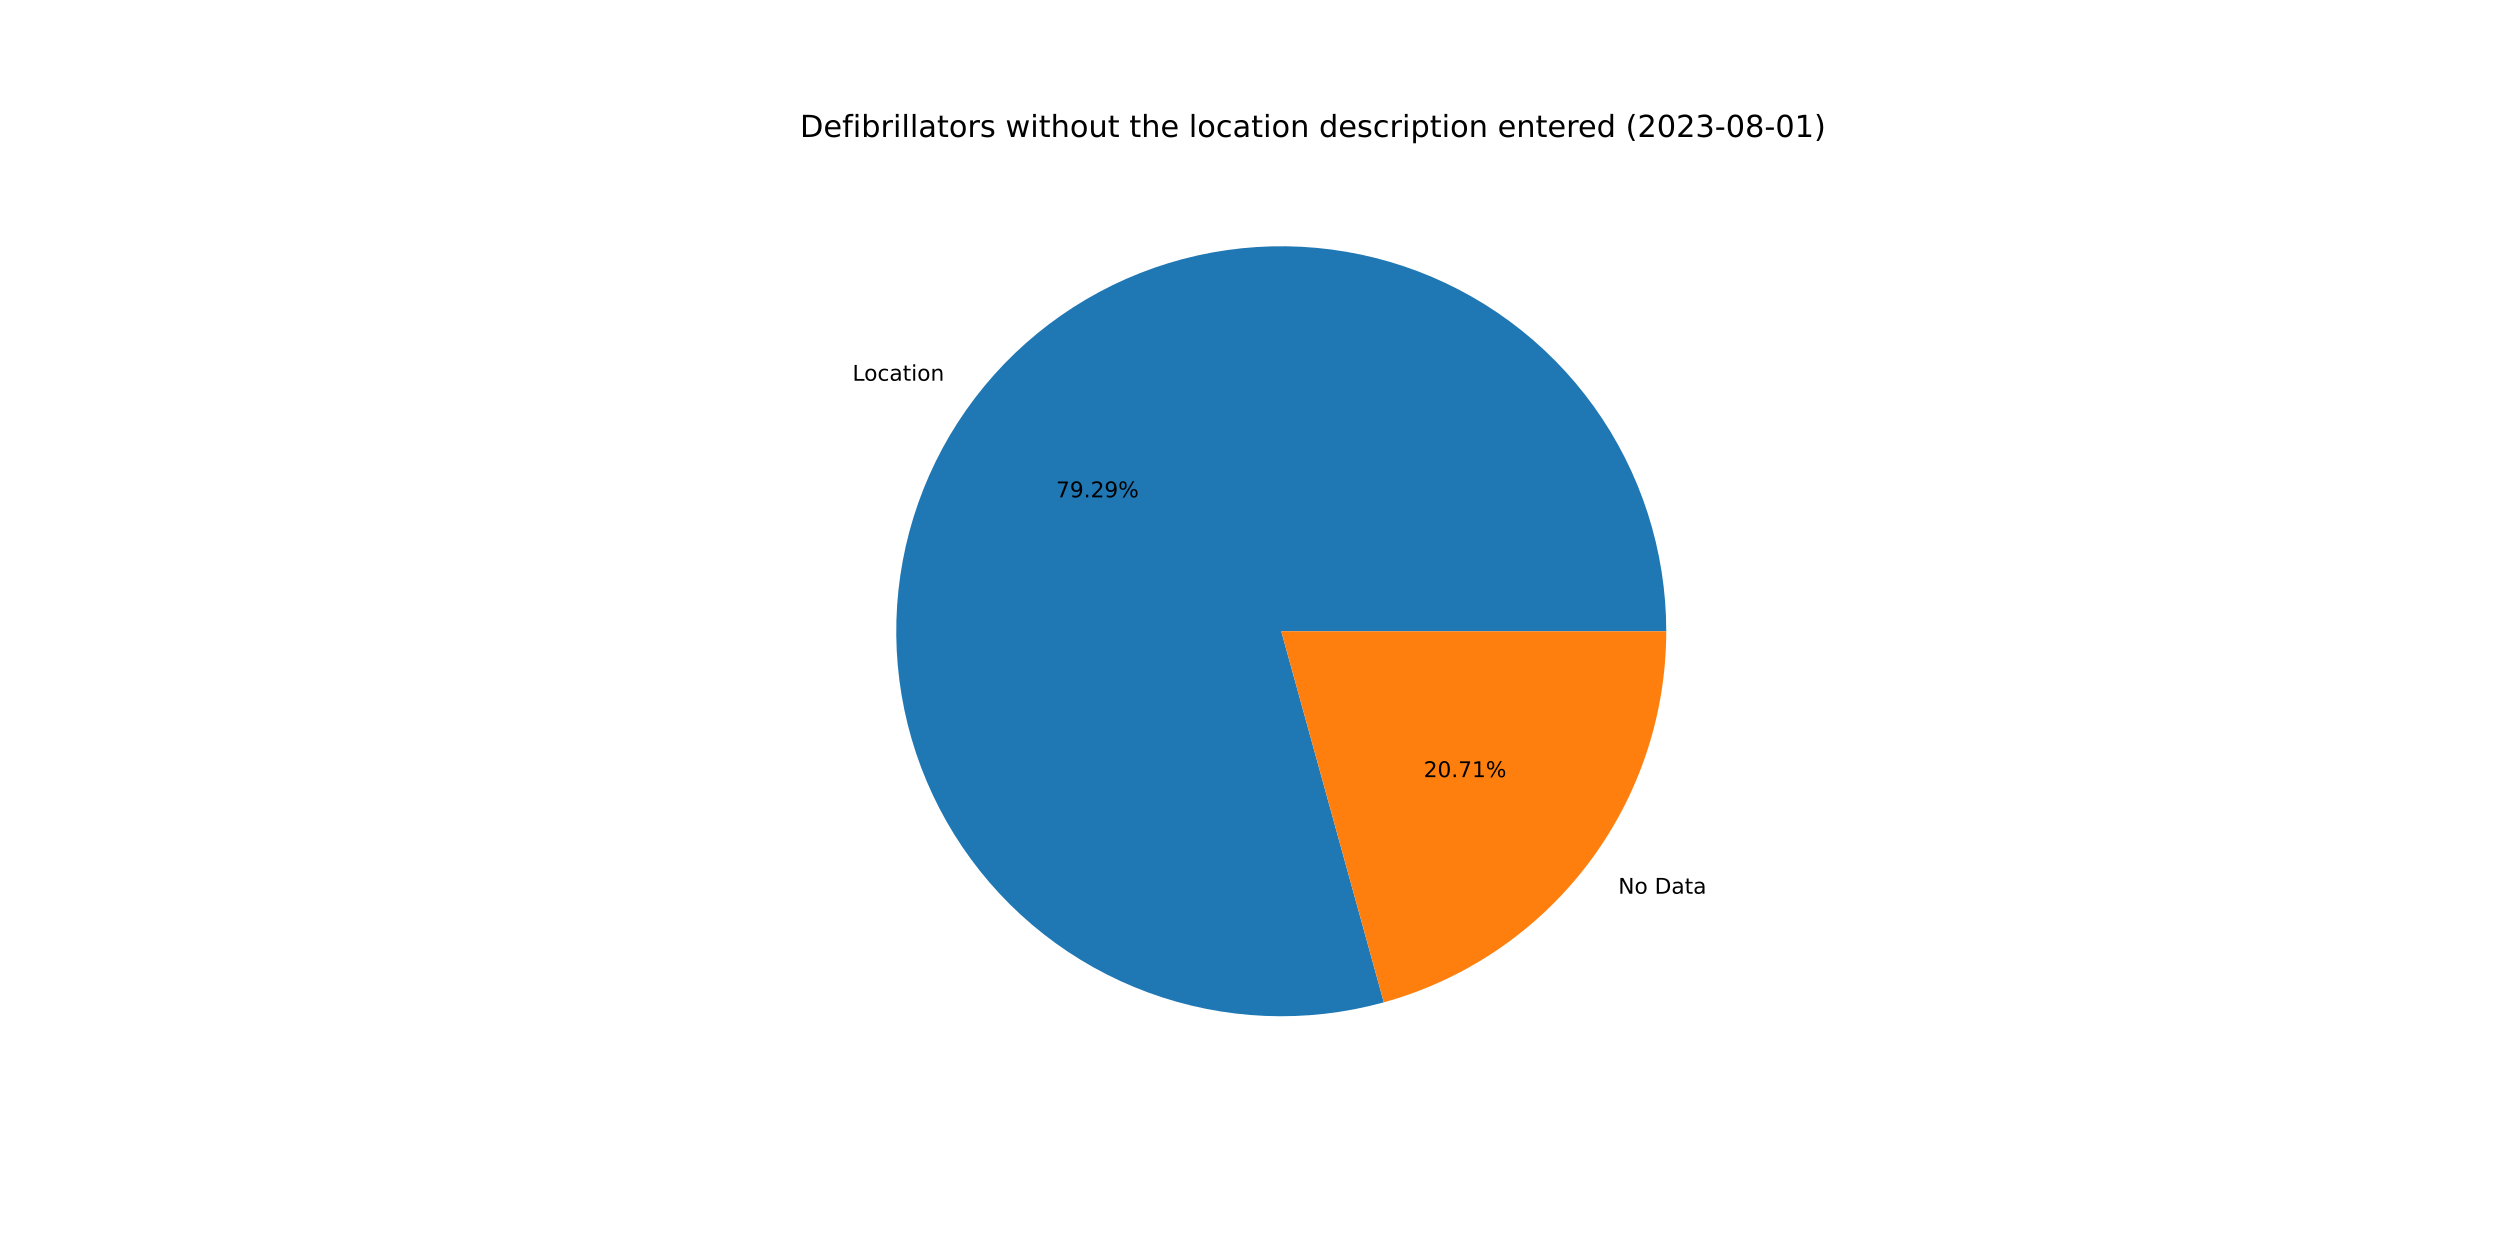
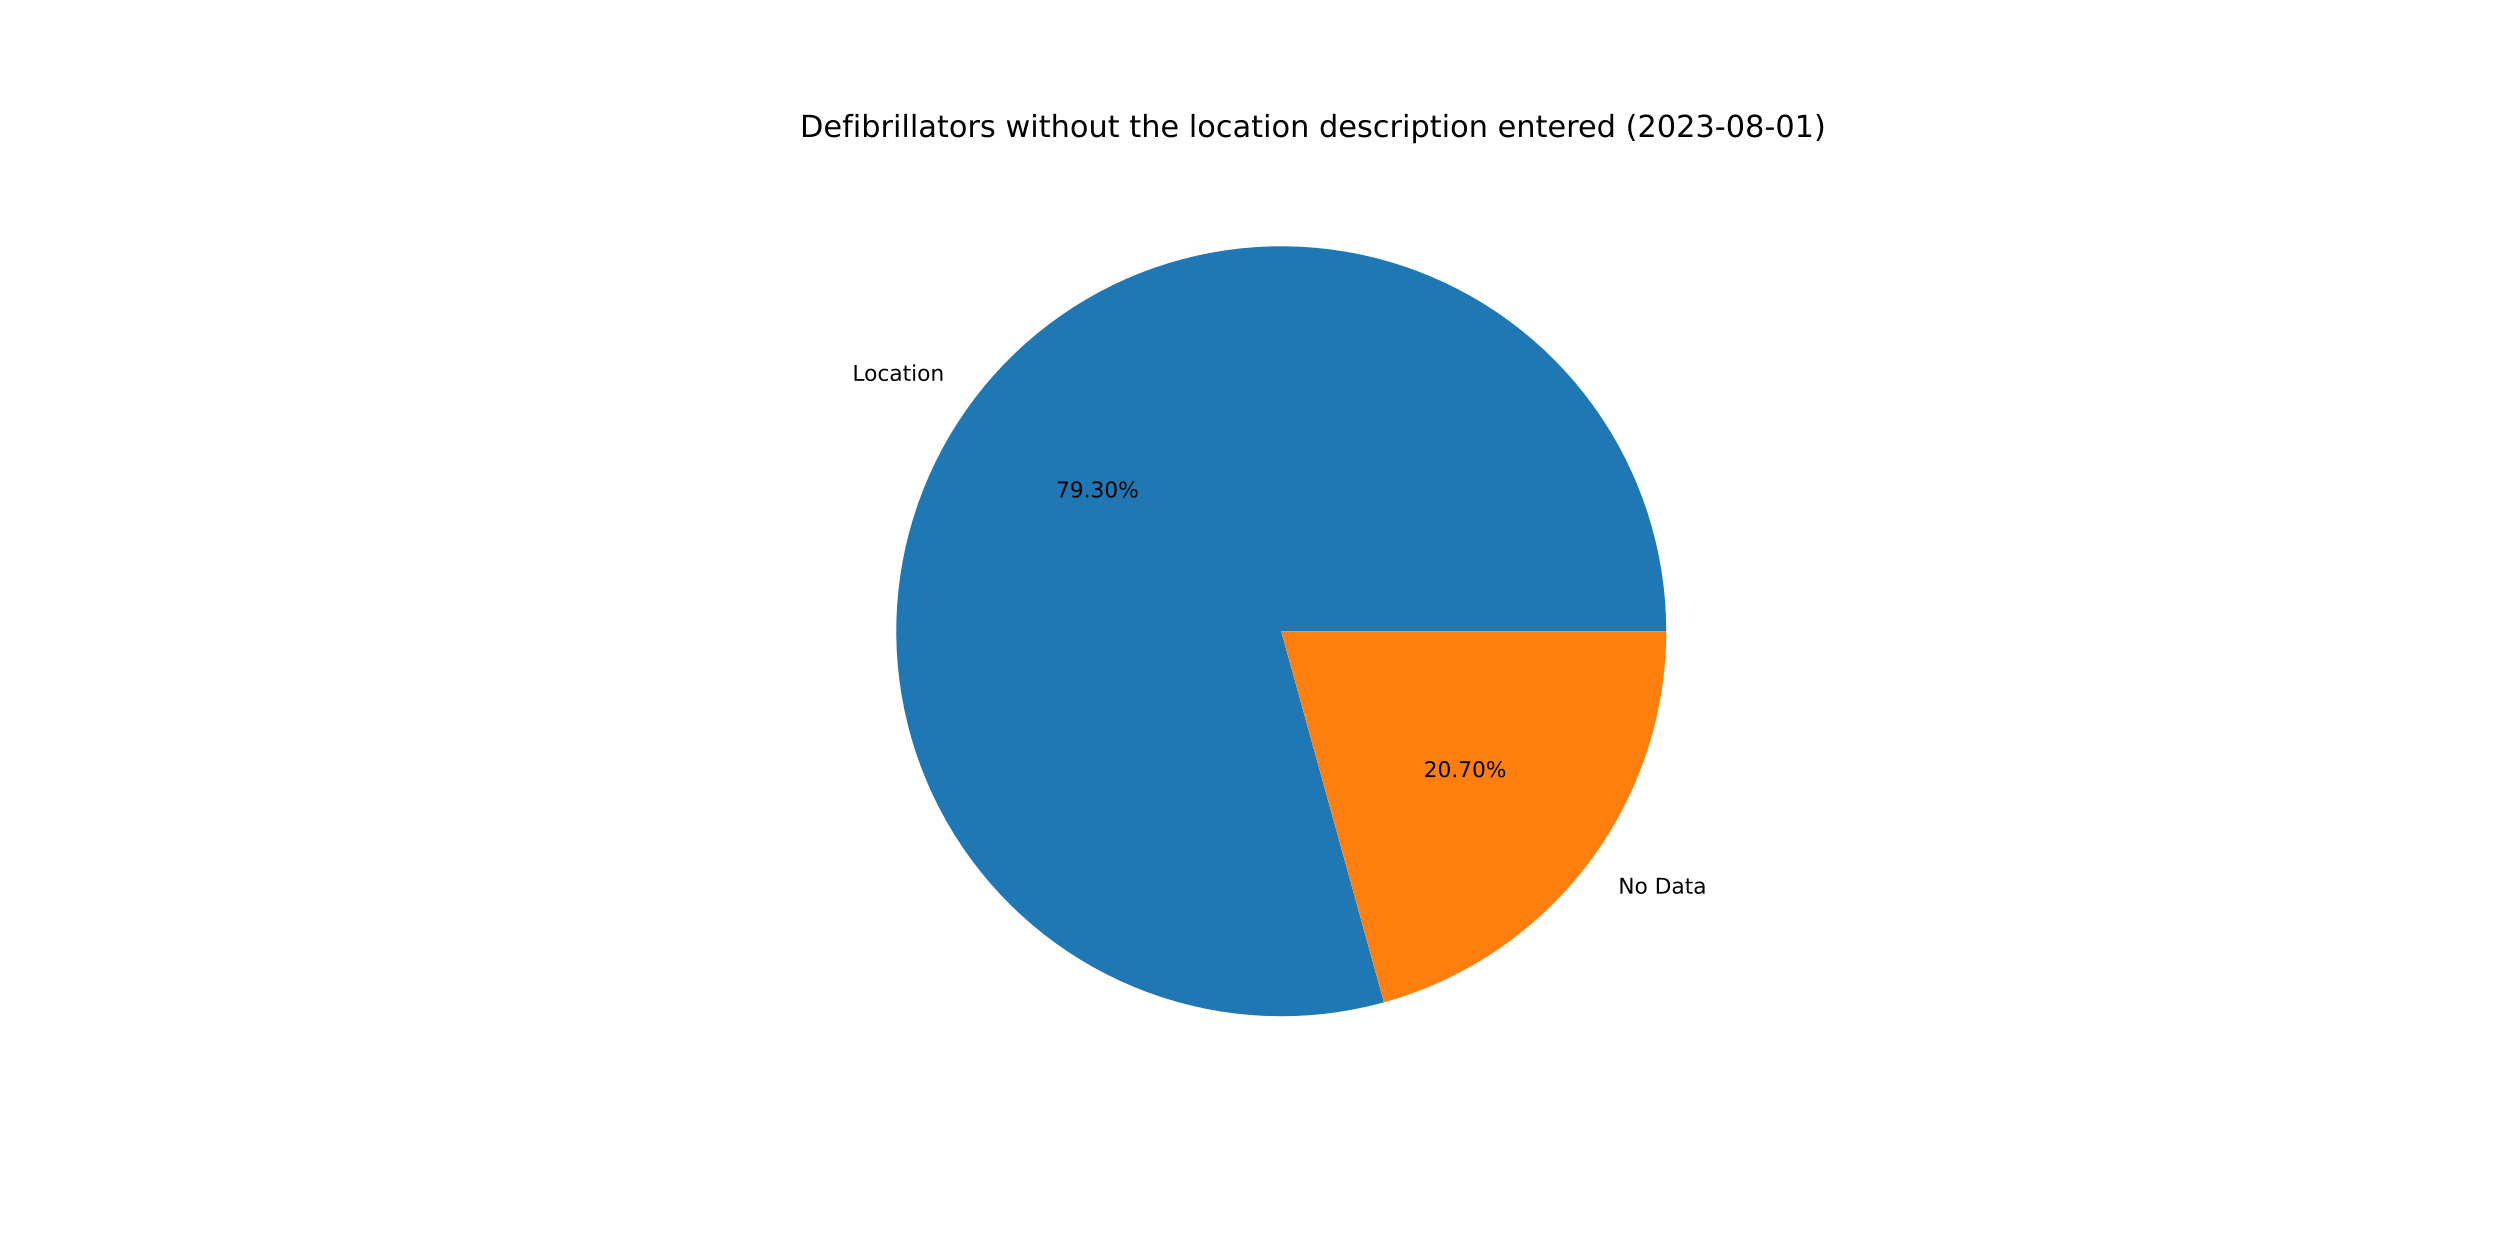
<svg xmlns="http://www.w3.org/2000/svg" xmlns:xlink="http://www.w3.org/1999/xlink" width="1152pt" height="576pt" viewBox="0 0 1152 576" version="1.1">
  <defs>
    <style type="text/css">*{stroke-linejoin: round; stroke-linecap: butt}</style>
  </defs>
  <g id="figure_1">
    <g id="patch_1">
      <path d="M 0 576  L 1152 576  L 1152 0  L 0 0  z " style="fill: #ffffff" />
    </g>
    <g id="axes_1">
      <g id="patch_2">
-         <path d="M 767.808 290.88  C 767.808 272.429 764.93 254.091 759.277 236.527  C 753.624 218.964 745.266 202.389 734.504 187.402  C 723.742 172.415 710.708 159.198 695.872 148.229  C 681.036 137.26 664.579 128.672 647.096 122.775  C 629.612 116.879 611.316 113.746 592.867 113.489  C 574.418 113.233 556.041 115.856 538.401 121.264  C 520.76 126.672 504.071 134.799 488.936 145.351  C 473.801 155.904 460.404 168.753 449.229 183.435  C 438.055 198.117 429.239 214.453 423.1 231.852  C 416.961 249.252 413.574 267.503 413.061 285.947  C 412.548 304.39 414.915 322.802 420.077 340.516  C 425.239 358.229 433.133 375.03 443.474 390.311  C 453.815 405.591 466.477 419.165 481.002 430.543  C 495.528 441.921 511.739 450.963 529.052 457.343  C 546.364 463.723 564.567 467.364 583.001 468.134  C 601.436 468.903 619.878 466.792 637.662 461.877  L 590.4 290.88  L 767.808 290.88  z " style="fill: #1f77b4" />
+         <path d="M 767.808 290.88  C 767.808 272.428 764.929 254.088 759.275 236.523  C 753.622 218.958 745.262 202.382 734.498 187.394  C 723.734 172.406 710.698 159.189 695.86 148.22  C 681.021 137.251 664.562 128.664 647.077 122.769  C 629.591 116.874 611.293 113.743 592.842 113.489  C 574.391 113.235 556.013 115.861 538.372 121.273  C 520.731 126.684 504.042 134.815 488.907 145.371  C 473.773 155.928 460.377 168.781 449.205 183.467  C 438.033 198.153 429.22 214.492 423.085 231.895  C 416.95 249.297 413.567 267.551 413.059 285.997  C 412.551 304.442 414.924 322.854 420.092 340.568  C 425.261 358.282 433.161 375.082 443.508 390.36  C 453.855 405.639 466.523 419.21 481.054 430.583  C 495.584 441.956 511.801 450.993 529.117 457.367  C 546.434 463.741 564.64 467.375 583.076 468.137  C 601.513 468.899 619.956 466.779 637.74 461.855  L 590.4 290.88  L 767.808 290.88  z " style="fill: #1f77b4" />
      </g>
      <g id="patch_3">
-         <path d="M 637.662 461.877  C 675.068 451.538 708.067 429.206 731.571 398.325  C 755.074 367.444 767.808 329.688 767.808 290.88  L 590.4 290.88  L 637.662 461.877  z " style="fill: #ff7f0e" />
+         <path d="M 637.74 461.855  C 675.127 451.503 708.107 429.169 731.595 398.293  C 755.083 367.418 767.808 329.674 767.808 290.88  L 590.4 290.88  L 637.74 461.855  z " style="fill: #ff7f0e" />
      </g>
      <g id="matplotlib.axis_1" />
      <g id="matplotlib.axis_2" />
      <g id="text_1">
-         <g transform="translate(392.8154 175.4498)scale(0.1 -0.1)">
+         <g transform="translate(392.7887 175.4849)scale(0.1 -0.1)">
          <defs>
            <path id="DejaVuSans-4c" d="M 628 4666  L 1259 4666  L 1259 531  L 3531 531  L 3531 0  L 628 0  L 628 4666  z " transform="scale(0.015625)" />
            <path id="DejaVuSans-6f" d="M 1959 3097  Q 1497 3097 1228 2736  Q 959 2375 959 1747  Q 959 1119 1226 758  Q 1494 397 1959 397  Q 2419 397 2687 759  Q 2956 1122 2956 1747  Q 2956 2369 2687 2733  Q 2419 3097 1959 3097  z M 1959 3584  Q 2709 3584 3137 3096  Q 3566 2609 3566 1747  Q 3566 888 3137 398  Q 2709 -91 1959 -91  Q 1206 -91 779 398  Q 353 888 353 1747  Q 353 2609 779 3096  Q 1206 3584 1959 3584  z " transform="scale(0.015625)" />
            <path id="DejaVuSans-63" d="M 3122 3366  L 3122 2828  Q 2878 2963 2633 3030  Q 2388 3097 2138 3097  Q 1578 3097 1268 2742  Q 959 2388 959 1747  Q 959 1106 1268 751  Q 1578 397 2138 397  Q 2388 397 2633 464  Q 2878 531 3122 666  L 3122 134  Q 2881 22 2623 -34  Q 2366 -91 2075 -91  Q 1284 -91 818 406  Q 353 903 353 1747  Q 353 2603 823 3093  Q 1294 3584 2113 3584  Q 2378 3584 2631 3529  Q 2884 3475 3122 3366  z " transform="scale(0.015625)" />
            <path id="DejaVuSans-61" d="M 2194 1759  Q 1497 1759 1228 1600  Q 959 1441 959 1056  Q 959 750 1161 570  Q 1363 391 1709 391  Q 2188 391 2477 730  Q 2766 1069 2766 1631  L 2766 1759  L 2194 1759  z M 3341 1997  L 3341 0  L 2766 0  L 2766 531  Q 2569 213 2275 61  Q 1981 -91 1556 -91  Q 1019 -91 701 211  Q 384 513 384 1019  Q 384 1609 779 1909  Q 1175 2209 1959 2209  L 2766 2209  L 2766 2266  Q 2766 2663 2505 2880  Q 2244 3097 1772 3097  Q 1472 3097 1187 3025  Q 903 2953 641 2809  L 641 3341  Q 956 3463 1253 3523  Q 1550 3584 1831 3584  Q 2591 3584 2966 3190  Q 3341 2797 3341 1997  z " transform="scale(0.015625)" />
            <path id="DejaVuSans-74" d="M 1172 4494  L 1172 3500  L 2356 3500  L 2356 3053  L 1172 3053  L 1172 1153  Q 1172 725 1289 603  Q 1406 481 1766 481  L 2356 481  L 2356 0  L 1766 0  Q 1100 0 847 248  Q 594 497 594 1153  L 594 3053  L 172 3053  L 172 3500  L 594 3500  L 594 4494  L 1172 4494  z " transform="scale(0.015625)" />
            <path id="DejaVuSans-69" d="M 603 3500  L 1178 3500  L 1178 0  L 603 0  L 603 3500  z M 603 4863  L 1178 4863  L 1178 4134  L 603 4134  L 603 4863  z " transform="scale(0.015625)" />
            <path id="DejaVuSans-6e" d="M 3513 2113  L 3513 0  L 2938 0  L 2938 2094  Q 2938 2591 2744 2837  Q 2550 3084 2163 3084  Q 1697 3084 1428 2787  Q 1159 2491 1159 1978  L 1159 0  L 581 0  L 581 3500  L 1159 3500  L 1159 2956  Q 1366 3272 1645 3428  Q 1925 3584 2291 3584  Q 2894 3584 3203 3211  Q 3513 2838 3513 2113  z " transform="scale(0.015625)" />
          </defs>
          <use xlink:href="#DejaVuSans-4c" />
          <use xlink:href="#DejaVuSans-6f" x="53.963" />
          <use xlink:href="#DejaVuSans-63" x="115.145" />
          <use xlink:href="#DejaVuSans-61" x="170.125" />
          <use xlink:href="#DejaVuSans-74" x="231.404" />
          <use xlink:href="#DejaVuSans-69" x="270.613" />
          <use xlink:href="#DejaVuSans-6f" x="298.396" />
          <use xlink:href="#DejaVuSans-6e" x="359.578" />
        </g>
      </g>
      <g id="text_2">
-         <g transform="translate(486.6328 229.1723)scale(0.1 -0.1)">
+         <g transform="translate(486.6182 229.1915)scale(0.1 -0.1)">
          <defs>
            <path id="DejaVuSans-37" d="M 525 4666  L 3525 4666  L 3525 4397  L 1831 0  L 1172 0  L 2766 4134  L 525 4134  L 525 4666  z " transform="scale(0.015625)" />
            <path id="DejaVuSans-39" d="M 703 97  L 703 672  Q 941 559 1184 500  Q 1428 441 1663 441  Q 2288 441 2617 861  Q 2947 1281 2994 2138  Q 2813 1869 2534 1725  Q 2256 1581 1919 1581  Q 1219 1581 811 2004  Q 403 2428 403 3163  Q 403 3881 828 4315  Q 1253 4750 1959 4750  Q 2769 4750 3195 4129  Q 3622 3509 3622 2328  Q 3622 1225 3098 567  Q 2575 -91 1691 -91  Q 1453 -91 1209 -44  Q 966 3 703 97  z M 1959 2075  Q 2384 2075 2632 2365  Q 2881 2656 2881 3163  Q 2881 3666 2632 3958  Q 2384 4250 1959 4250  Q 1534 4250 1286 3958  Q 1038 3666 1038 3163  Q 1038 2656 1286 2365  Q 1534 2075 1959 2075  z " transform="scale(0.015625)" />
            <path id="DejaVuSans-2e" d="M 684 794  L 1344 794  L 1344 0  L 684 0  L 684 794  z " transform="scale(0.015625)" />
-             <path id="DejaVuSans-32" d="M 1228 531  L 3431 531  L 3431 0  L 469 0  L 469 531  Q 828 903 1448 1529  Q 2069 2156 2228 2338  Q 2531 2678 2651 2914  Q 2772 3150 2772 3378  Q 2772 3750 2511 3984  Q 2250 4219 1831 4219  Q 1534 4219 1204 4116  Q 875 4013 500 3803  L 500 4441  Q 881 4594 1212 4672  Q 1544 4750 1819 4750  Q 2544 4750 2975 4387  Q 3406 4025 3406 3419  Q 3406 3131 3298 2873  Q 3191 2616 2906 2266  Q 2828 2175 2409 1742  Q 1991 1309 1228 531  z " transform="scale(0.015625)" />
+             <path id="DejaVuSans-33" d="M 2597 2516  Q 3050 2419 3304 2112  Q 3559 1806 3559 1356  Q 3559 666 3084 287  Q 2609 -91 1734 -91  Q 1441 -91 1130 -33  Q 819 25 488 141  L 488 750  Q 750 597 1062 519  Q 1375 441 1716 441  Q 2309 441 2620 675  Q 2931 909 2931 1356  Q 2931 1769 2642 2001  Q 2353 2234 1838 2234  L 1294 2234  L 1294 2753  L 1863 2753  Q 2328 2753 2575 2939  Q 2822 3125 2822 3475  Q 2822 3834 2567 4026  Q 2313 4219 1838 4219  Q 1578 4219 1281 4162  Q 984 4106 628 3988  L 628 4550  Q 988 4650 1302 4700  Q 1616 4750 1894 4750  Q 2613 4750 3031 4423  Q 3450 4097 3450 3541  Q 3450 3153 3228 2886  Q 3006 2619 2597 2516  z " transform="scale(0.015625)" />
+             <path id="DejaVuSans-30" d="M 2034 4250  Q 1547 4250 1301 3770  Q 1056 3291 1056 2328  Q 1056 1369 1301 889  Q 1547 409 2034 409  Q 2525 409 2770 889  Q 3016 1369 3016 2328  Q 3016 3291 2770 3770  Q 2525 4250 2034 4250  z M 2034 4750  Q 2819 4750 3233 4129  Q 3647 3509 3647 2328  Q 3647 1150 3233 529  Q 2819 -91 2034 -91  Q 1250 -91 836 529  Q 422 1150 422 2328  Q 422 3509 836 4129  Q 1250 4750 2034 4750  z " transform="scale(0.015625)" />
            <path id="DejaVuSans-25" d="M 4653 2053  Q 4381 2053 4226 1822  Q 4072 1591 4072 1178  Q 4072 772 4226 539  Q 4381 306 4653 306  Q 4919 306 5073 539  Q 5228 772 5228 1178  Q 5228 1588 5073 1820  Q 4919 2053 4653 2053  z M 4653 2450  Q 5147 2450 5437 2106  Q 5728 1763 5728 1178  Q 5728 594 5436 251  Q 5144 -91 4653 -91  Q 4153 -91 3862 251  Q 3572 594 3572 1178  Q 3572 1766 3864 2108  Q 4156 2450 4653 2450  z M 1428 4353  Q 1159 4353 1004 4120  Q 850 3888 850 3481  Q 850 3069 1003 2837  Q 1156 2606 1428 2606  Q 1700 2606 1854 2837  Q 2009 3069 2009 3481  Q 2009 3884 1853 4118  Q 1697 4353 1428 4353  z M 4250 4750  L 4750 4750  L 1831 -91  L 1331 -91  L 4250 4750  z M 1428 4750  Q 1922 4750 2215 4408  Q 2509 4066 2509 3481  Q 2509 2891 2217 2550  Q 1925 2209 1428 2209  Q 931 2209 642 2551  Q 353 2894 353 3481  Q 353 4063 643 4406  Q 934 4750 1428 4750  z " transform="scale(0.015625)" />
          </defs>
          <use xlink:href="#DejaVuSans-37" />
          <use xlink:href="#DejaVuSans-39" x="63.623" />
          <use xlink:href="#DejaVuSans-2e" x="127.246" />
-           <use xlink:href="#DejaVuSans-32" x="159.033" />
-           <use xlink:href="#DejaVuSans-39" x="222.656" />
+           <use xlink:href="#DejaVuSans-33" x="159.033" />
+           <use xlink:href="#DejaVuSans-30" x="222.656" />
          <use xlink:href="#DejaVuSans-25" x="286.279" />
        </g>
      </g>
      <g id="text_3">
-         <g transform="translate(745.6877 411.8289)scale(0.1 -0.1)">
+         <g transform="translate(745.7144 411.7938)scale(0.1 -0.1)">
          <defs>
            <path id="DejaVuSans-4e" d="M 628 4666  L 1478 4666  L 3547 763  L 3547 4666  L 4159 4666  L 4159 0  L 3309 0  L 1241 3903  L 1241 0  L 628 0  L 628 4666  z " transform="scale(0.015625)" />
            <path id="DejaVuSans-20" transform="scale(0.015625)" />
            <path id="DejaVuSans-44" d="M 1259 4147  L 1259 519  L 2022 519  Q 2988 519 3436 956  Q 3884 1394 3884 2338  Q 3884 3275 3436 3711  Q 2988 4147 2022 4147  L 1259 4147  z M 628 4666  L 1925 4666  Q 3281 4666 3915 4102  Q 4550 3538 4550 2338  Q 4550 1131 3912 565  Q 3275 0 1925 0  L 628 0  L 628 4666  z " transform="scale(0.015625)" />
          </defs>
          <use xlink:href="#DejaVuSans-4e" />
          <use xlink:href="#DejaVuSans-6f" x="74.805" />
          <use xlink:href="#DejaVuSans-20" x="135.986" />
          <use xlink:href="#DejaVuSans-44" x="167.773" />
          <use xlink:href="#DejaVuSans-61" x="244.775" />
          <use xlink:href="#DejaVuSans-74" x="306.055" />
          <use xlink:href="#DejaVuSans-61" x="345.264" />
        </g>
      </g>
      <g id="text_4">
-         <g transform="translate(656.0376 358.1064)scale(0.1 -0.1)">
+         <g transform="translate(656.0521 358.0873)scale(0.1 -0.1)">
          <defs>
-             <path id="DejaVuSans-30" d="M 2034 4250  Q 1547 4250 1301 3770  Q 1056 3291 1056 2328  Q 1056 1369 1301 889  Q 1547 409 2034 409  Q 2525 409 2770 889  Q 3016 1369 3016 2328  Q 3016 3291 2770 3770  Q 2525 4250 2034 4250  z M 2034 4750  Q 2819 4750 3233 4129  Q 3647 3509 3647 2328  Q 3647 1150 3233 529  Q 2819 -91 2034 -91  Q 1250 -91 836 529  Q 422 1150 422 2328  Q 422 3509 836 4129  Q 1250 4750 2034 4750  z " transform="scale(0.015625)" />
-             <path id="DejaVuSans-31" d="M 794 531  L 1825 531  L 1825 4091  L 703 3866  L 703 4441  L 1819 4666  L 2450 4666  L 2450 531  L 3481 531  L 3481 0  L 794 0  L 794 531  z " transform="scale(0.015625)" />
+             <path id="DejaVuSans-32" d="M 1228 531  L 3431 531  L 3431 0  L 469 0  L 469 531  Q 828 903 1448 1529  Q 2069 2156 2228 2338  Q 2531 2678 2651 2914  Q 2772 3150 2772 3378  Q 2772 3750 2511 3984  Q 2250 4219 1831 4219  Q 1534 4219 1204 4116  Q 875 4013 500 3803  L 500 4441  Q 881 4594 1212 4672  Q 1544 4750 1819 4750  Q 2544 4750 2975 4387  Q 3406 4025 3406 3419  Q 3406 3131 3298 2873  Q 3191 2616 2906 2266  Q 2828 2175 2409 1742  Q 1991 1309 1228 531  z " transform="scale(0.015625)" />
          </defs>
          <use xlink:href="#DejaVuSans-32" />
          <use xlink:href="#DejaVuSans-30" x="63.623" />
          <use xlink:href="#DejaVuSans-2e" x="127.246" />
          <use xlink:href="#DejaVuSans-37" x="159.033" />
-           <use xlink:href="#DejaVuSans-31" x="222.656" />
+           <use xlink:href="#DejaVuSans-30" x="222.656" />
          <use xlink:href="#DejaVuSans-25" x="286.279" />
        </g>
      </g>
      <g id="text_5">
        <g transform="translate(368.64 63.12)scale(0.14 -0.14)">
          <defs>
            <path id="DejaVuSans-65" d="M 3597 1894  L 3597 1613  L 953 1613  Q 991 1019 1311 708  Q 1631 397 2203 397  Q 2534 397 2845 478  Q 3156 559 3463 722  L 3463 178  Q 3153 47 2828 -22  Q 2503 -91 2169 -91  Q 1331 -91 842 396  Q 353 884 353 1716  Q 353 2575 817 3079  Q 1281 3584 2069 3584  Q 2775 3584 3186 3129  Q 3597 2675 3597 1894  z M 3022 2063  Q 3016 2534 2758 2815  Q 2500 3097 2075 3097  Q 1594 3097 1305 2825  Q 1016 2553 972 2059  L 3022 2063  z " transform="scale(0.015625)" />
            <path id="DejaVuSans-66" d="M 2375 4863  L 2375 4384  L 1825 4384  Q 1516 4384 1395 4259  Q 1275 4134 1275 3809  L 1275 3500  L 2222 3500  L 2222 3053  L 1275 3053  L 1275 0  L 697 0  L 697 3053  L 147 3053  L 147 3500  L 697 3500  L 697 3744  Q 697 4328 969 4595  Q 1241 4863 1831 4863  L 2375 4863  z " transform="scale(0.015625)" />
            <path id="DejaVuSans-62" d="M 3116 1747  Q 3116 2381 2855 2742  Q 2594 3103 2138 3103  Q 1681 3103 1420 2742  Q 1159 2381 1159 1747  Q 1159 1113 1420 752  Q 1681 391 2138 391  Q 2594 391 2855 752  Q 3116 1113 3116 1747  z M 1159 2969  Q 1341 3281 1617 3432  Q 1894 3584 2278 3584  Q 2916 3584 3314 3078  Q 3713 2572 3713 1747  Q 3713 922 3314 415  Q 2916 -91 2278 -91  Q 1894 -91 1617 61  Q 1341 213 1159 525  L 1159 0  L 581 0  L 581 4863  L 1159 4863  L 1159 2969  z " transform="scale(0.015625)" />
            <path id="DejaVuSans-72" d="M 2631 2963  Q 2534 3019 2420 3045  Q 2306 3072 2169 3072  Q 1681 3072 1420 2755  Q 1159 2438 1159 1844  L 1159 0  L 581 0  L 581 3500  L 1159 3500  L 1159 2956  Q 1341 3275 1631 3429  Q 1922 3584 2338 3584  Q 2397 3584 2469 3576  Q 2541 3569 2628 3553  L 2631 2963  z " transform="scale(0.015625)" />
            <path id="DejaVuSans-6c" d="M 603 4863  L 1178 4863  L 1178 0  L 603 0  L 603 4863  z " transform="scale(0.015625)" />
            <path id="DejaVuSans-73" d="M 2834 3397  L 2834 2853  Q 2591 2978 2328 3040  Q 2066 3103 1784 3103  Q 1356 3103 1142 2972  Q 928 2841 928 2578  Q 928 2378 1081 2264  Q 1234 2150 1697 2047  L 1894 2003  Q 2506 1872 2764 1633  Q 3022 1394 3022 966  Q 3022 478 2636 193  Q 2250 -91 1575 -91  Q 1294 -91 989 -36  Q 684 19 347 128  L 347 722  Q 666 556 975 473  Q 1284 391 1588 391  Q 1994 391 2212 530  Q 2431 669 2431 922  Q 2431 1156 2273 1281  Q 2116 1406 1581 1522  L 1381 1569  Q 847 1681 609 1914  Q 372 2147 372 2553  Q 372 3047 722 3315  Q 1072 3584 1716 3584  Q 2034 3584 2315 3537  Q 2597 3491 2834 3397  z " transform="scale(0.015625)" />
            <path id="DejaVuSans-77" d="M 269 3500  L 844 3500  L 1563 769  L 2278 3500  L 2956 3500  L 3675 769  L 4391 3500  L 4966 3500  L 4050 0  L 3372 0  L 2619 2869  L 1863 0  L 1184 0  L 269 3500  z " transform="scale(0.015625)" />
            <path id="DejaVuSans-68" d="M 3513 2113  L 3513 0  L 2938 0  L 2938 2094  Q 2938 2591 2744 2837  Q 2550 3084 2163 3084  Q 1697 3084 1428 2787  Q 1159 2491 1159 1978  L 1159 0  L 581 0  L 581 4863  L 1159 4863  L 1159 2956  Q 1366 3272 1645 3428  Q 1925 3584 2291 3584  Q 2894 3584 3203 3211  Q 3513 2838 3513 2113  z " transform="scale(0.015625)" />
            <path id="DejaVuSans-75" d="M 544 1381  L 544 3500  L 1119 3500  L 1119 1403  Q 1119 906 1312 657  Q 1506 409 1894 409  Q 2359 409 2629 706  Q 2900 1003 2900 1516  L 2900 3500  L 3475 3500  L 3475 0  L 2900 0  L 2900 538  Q 2691 219 2414 64  Q 2138 -91 1772 -91  Q 1169 -91 856 284  Q 544 659 544 1381  z M 1991 3584  L 1991 3584  z " transform="scale(0.015625)" />
            <path id="DejaVuSans-64" d="M 2906 2969  L 2906 4863  L 3481 4863  L 3481 0  L 2906 0  L 2906 525  Q 2725 213 2448 61  Q 2172 -91 1784 -91  Q 1150 -91 751 415  Q 353 922 353 1747  Q 353 2572 751 3078  Q 1150 3584 1784 3584  Q 2172 3584 2448 3432  Q 2725 3281 2906 2969  z M 947 1747  Q 947 1113 1208 752  Q 1469 391 1925 391  Q 2381 391 2643 752  Q 2906 1113 2906 1747  Q 2906 2381 2643 2742  Q 2381 3103 1925 3103  Q 1469 3103 1208 2742  Q 947 2381 947 1747  z " transform="scale(0.015625)" />
            <path id="DejaVuSans-70" d="M 1159 525  L 1159 -1331  L 581 -1331  L 581 3500  L 1159 3500  L 1159 2969  Q 1341 3281 1617 3432  Q 1894 3584 2278 3584  Q 2916 3584 3314 3078  Q 3713 2572 3713 1747  Q 3713 922 3314 415  Q 2916 -91 2278 -91  Q 1894 -91 1617 61  Q 1341 213 1159 525  z M 3116 1747  Q 3116 2381 2855 2742  Q 2594 3103 2138 3103  Q 1681 3103 1420 2742  Q 1159 2381 1159 1747  Q 1159 1113 1420 752  Q 1681 391 2138 391  Q 2594 391 2855 752  Q 3116 1113 3116 1747  z " transform="scale(0.015625)" />
            <path id="DejaVuSans-28" d="M 1984 4856  Q 1566 4138 1362 3434  Q 1159 2731 1159 2009  Q 1159 1288 1364 580  Q 1569 -128 1984 -844  L 1484 -844  Q 1016 -109 783 600  Q 550 1309 550 2009  Q 550 2706 781 3412  Q 1013 4119 1484 4856  L 1984 4856  z " transform="scale(0.015625)" />
-             <path id="DejaVuSans-33" d="M 2597 2516  Q 3050 2419 3304 2112  Q 3559 1806 3559 1356  Q 3559 666 3084 287  Q 2609 -91 1734 -91  Q 1441 -91 1130 -33  Q 819 25 488 141  L 488 750  Q 750 597 1062 519  Q 1375 441 1716 441  Q 2309 441 2620 675  Q 2931 909 2931 1356  Q 2931 1769 2642 2001  Q 2353 2234 1838 2234  L 1294 2234  L 1294 2753  L 1863 2753  Q 2328 2753 2575 2939  Q 2822 3125 2822 3475  Q 2822 3834 2567 4026  Q 2313 4219 1838 4219  Q 1578 4219 1281 4162  Q 984 4106 628 3988  L 628 4550  Q 988 4650 1302 4700  Q 1616 4750 1894 4750  Q 2613 4750 3031 4423  Q 3450 4097 3450 3541  Q 3450 3153 3228 2886  Q 3006 2619 2597 2516  z " transform="scale(0.015625)" />
            <path id="DejaVuSans-2d" d="M 313 2009  L 1997 2009  L 1997 1497  L 313 1497  L 313 2009  z " transform="scale(0.015625)" />
            <path id="DejaVuSans-38" d="M 2034 2216  Q 1584 2216 1326 1975  Q 1069 1734 1069 1313  Q 1069 891 1326 650  Q 1584 409 2034 409  Q 2484 409 2743 651  Q 3003 894 3003 1313  Q 3003 1734 2745 1975  Q 2488 2216 2034 2216  z M 1403 2484  Q 997 2584 770 2862  Q 544 3141 544 3541  Q 544 4100 942 4425  Q 1341 4750 2034 4750  Q 2731 4750 3128 4425  Q 3525 4100 3525 3541  Q 3525 3141 3298 2862  Q 3072 2584 2669 2484  Q 3125 2378 3379 2068  Q 3634 1759 3634 1313  Q 3634 634 3220 271  Q 2806 -91 2034 -91  Q 1263 -91 848 271  Q 434 634 434 1313  Q 434 1759 690 2068  Q 947 2378 1403 2484  z M 1172 3481  Q 1172 3119 1398 2916  Q 1625 2713 2034 2713  Q 2441 2713 2670 2916  Q 2900 3119 2900 3481  Q 2900 3844 2670 4047  Q 2441 4250 2034 4250  Q 1625 4250 1398 4047  Q 1172 3844 1172 3481  z " transform="scale(0.015625)" />
+             <path id="DejaVuSans-31" d="M 794 531  L 1825 531  L 1825 4091  L 703 3866  L 703 4441  L 1819 4666  L 2450 4666  L 2450 531  L 3481 531  L 3481 0  L 794 0  L 794 531  z " transform="scale(0.015625)" />
            <path id="DejaVuSans-29" d="M 513 4856  L 1013 4856  Q 1481 4119 1714 3412  Q 1947 2706 1947 2009  Q 1947 1309 1714 600  Q 1481 -109 1013 -844  L 513 -844  Q 928 -128 1133 580  Q 1338 1288 1338 2009  Q 1338 2731 1133 3434  Q 928 4138 513 4856  z " transform="scale(0.015625)" />
          </defs>
          <use xlink:href="#DejaVuSans-44" />
          <use xlink:href="#DejaVuSans-65" x="77.002" />
          <use xlink:href="#DejaVuSans-66" x="138.525" />
          <use xlink:href="#DejaVuSans-69" x="173.73" />
          <use xlink:href="#DejaVuSans-62" x="201.514" />
          <use xlink:href="#DejaVuSans-72" x="264.99" />
          <use xlink:href="#DejaVuSans-69" x="306.104" />
          <use xlink:href="#DejaVuSans-6c" x="333.887" />
          <use xlink:href="#DejaVuSans-6c" x="361.67" />
          <use xlink:href="#DejaVuSans-61" x="389.453" />
          <use xlink:href="#DejaVuSans-74" x="450.732" />
          <use xlink:href="#DejaVuSans-6f" x="489.941" />
          <use xlink:href="#DejaVuSans-72" x="551.123" />
          <use xlink:href="#DejaVuSans-73" x="592.236" />
          <use xlink:href="#DejaVuSans-20" x="644.336" />
          <use xlink:href="#DejaVuSans-77" x="676.123" />
          <use xlink:href="#DejaVuSans-69" x="757.91" />
          <use xlink:href="#DejaVuSans-74" x="785.693" />
          <use xlink:href="#DejaVuSans-68" x="824.902" />
          <use xlink:href="#DejaVuSans-6f" x="888.281" />
          <use xlink:href="#DejaVuSans-75" x="949.463" />
          <use xlink:href="#DejaVuSans-74" x="1012.842" />
          <use xlink:href="#DejaVuSans-20" x="1052.051" />
          <use xlink:href="#DejaVuSans-74" x="1083.838" />
          <use xlink:href="#DejaVuSans-68" x="1123.047" />
          <use xlink:href="#DejaVuSans-65" x="1186.426" />
          <use xlink:href="#DejaVuSans-20" x="1247.949" />
          <use xlink:href="#DejaVuSans-6c" x="1279.736" />
          <use xlink:href="#DejaVuSans-6f" x="1307.52" />
          <use xlink:href="#DejaVuSans-63" x="1368.701" />
          <use xlink:href="#DejaVuSans-61" x="1423.682" />
          <use xlink:href="#DejaVuSans-74" x="1484.961" />
          <use xlink:href="#DejaVuSans-69" x="1524.17" />
          <use xlink:href="#DejaVuSans-6f" x="1551.953" />
          <use xlink:href="#DejaVuSans-6e" x="1613.135" />
          <use xlink:href="#DejaVuSans-20" x="1676.514" />
          <use xlink:href="#DejaVuSans-64" x="1708.301" />
          <use xlink:href="#DejaVuSans-65" x="1771.777" />
          <use xlink:href="#DejaVuSans-73" x="1833.301" />
          <use xlink:href="#DejaVuSans-63" x="1885.4" />
          <use xlink:href="#DejaVuSans-72" x="1940.381" />
          <use xlink:href="#DejaVuSans-69" x="1981.494" />
          <use xlink:href="#DejaVuSans-70" x="2009.277" />
          <use xlink:href="#DejaVuSans-74" x="2072.754" />
          <use xlink:href="#DejaVuSans-69" x="2111.963" />
          <use xlink:href="#DejaVuSans-6f" x="2139.746" />
          <use xlink:href="#DejaVuSans-6e" x="2200.928" />
          <use xlink:href="#DejaVuSans-20" x="2264.307" />
          <use xlink:href="#DejaVuSans-65" x="2296.094" />
          <use xlink:href="#DejaVuSans-6e" x="2357.617" />
          <use xlink:href="#DejaVuSans-74" x="2420.996" />
          <use xlink:href="#DejaVuSans-65" x="2460.205" />
          <use xlink:href="#DejaVuSans-72" x="2521.729" />
          <use xlink:href="#DejaVuSans-65" x="2560.592" />
          <use xlink:href="#DejaVuSans-64" x="2622.115" />
          <use xlink:href="#DejaVuSans-20" x="2685.592" />
          <use xlink:href="#DejaVuSans-28" x="2717.379" />
          <use xlink:href="#DejaVuSans-32" x="2756.393" />
          <use xlink:href="#DejaVuSans-30" x="2820.016" />
          <use xlink:href="#DejaVuSans-32" x="2883.639" />
          <use xlink:href="#DejaVuSans-33" x="2947.262" />
          <use xlink:href="#DejaVuSans-2d" x="3010.885" />
          <use xlink:href="#DejaVuSans-30" x="3046.969" />
          <use xlink:href="#DejaVuSans-38" x="3110.592" />
          <use xlink:href="#DejaVuSans-2d" x="3174.215" />
          <use xlink:href="#DejaVuSans-30" x="3210.299" />
          <use xlink:href="#DejaVuSans-31" x="3273.922" />
          <use xlink:href="#DejaVuSans-29" x="3337.545" />
        </g>
      </g>
    </g>
  </g>
</svg>
